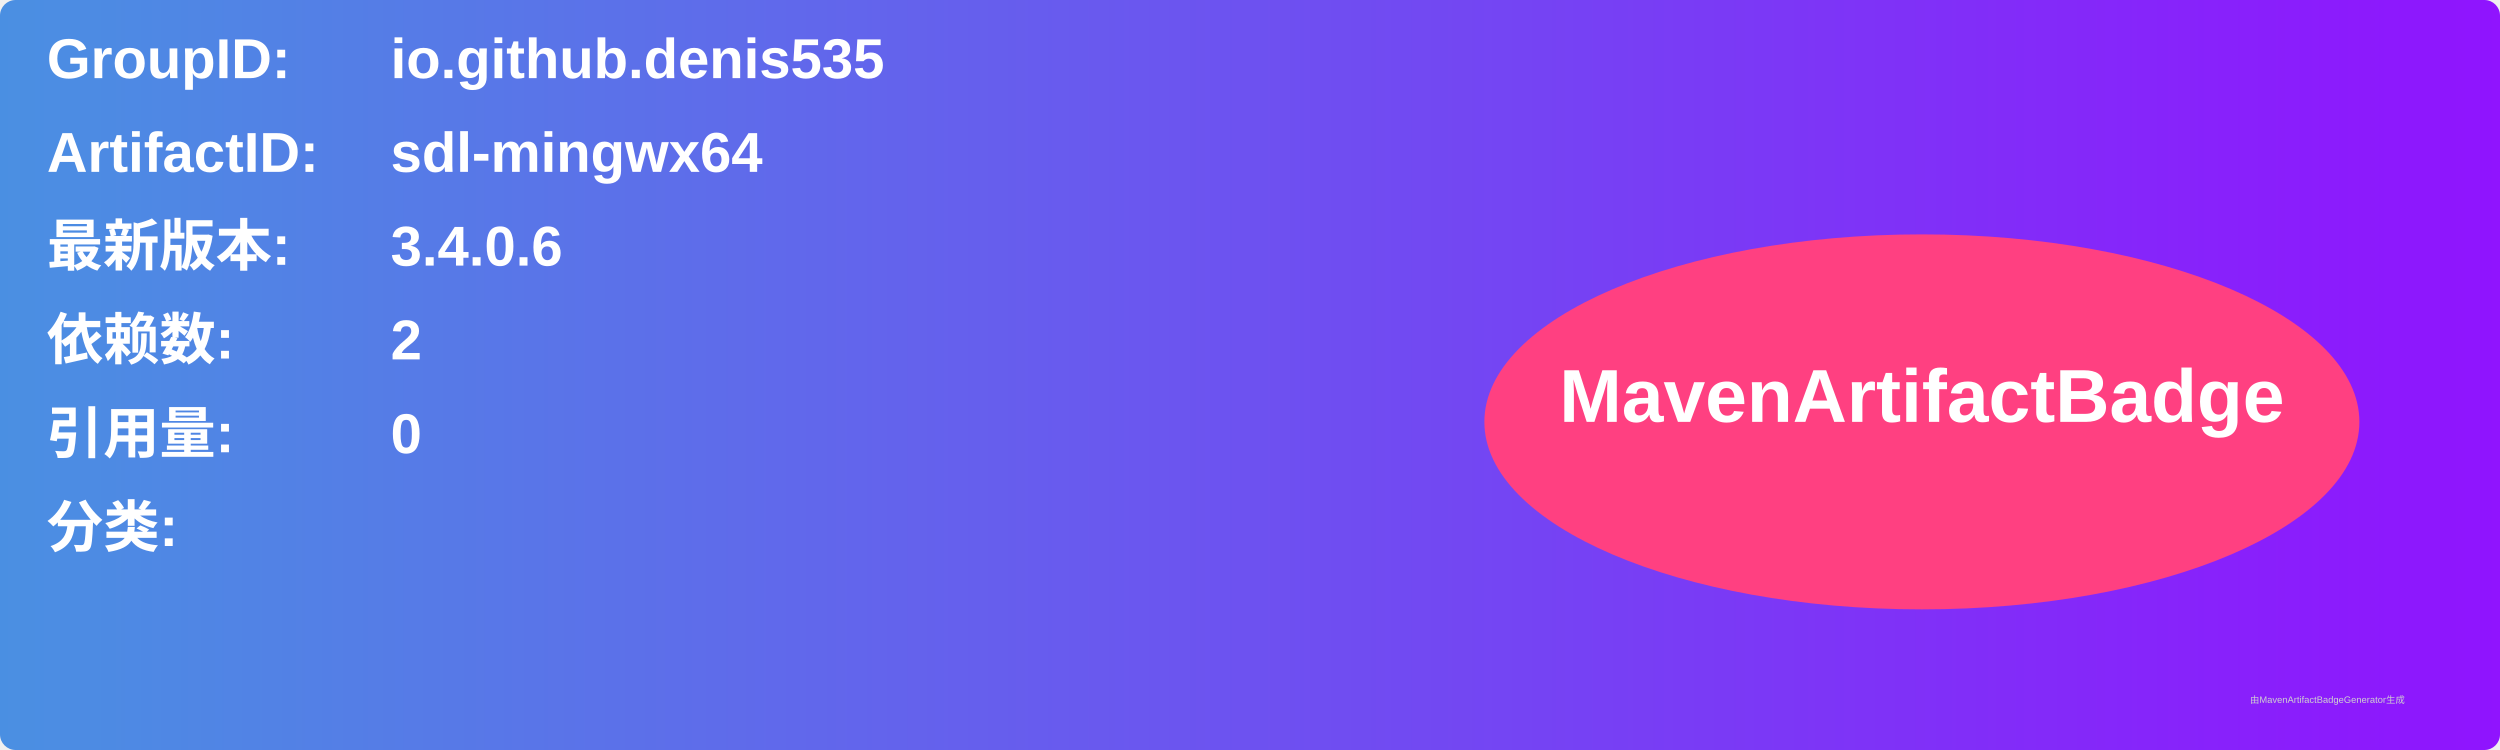
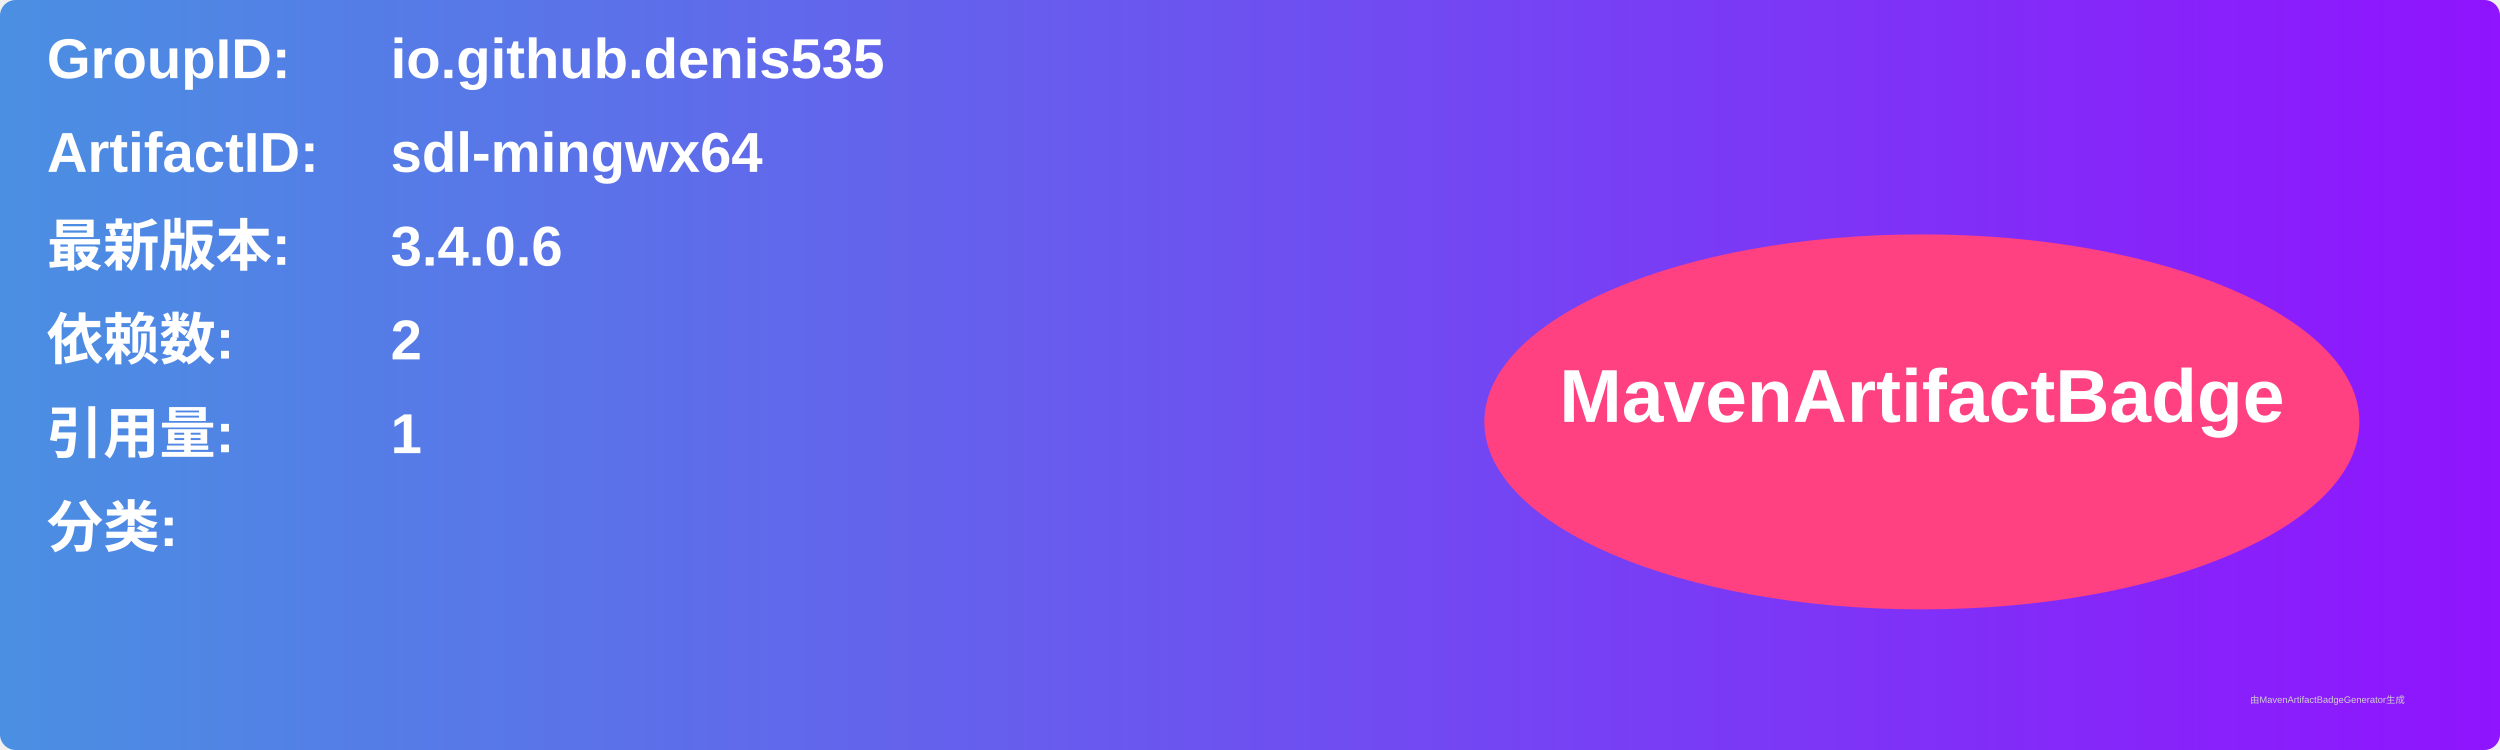
<svg xmlns="http://www.w3.org/2000/svg" width="800" height="240" viewBox="0 0 800 240">
  <linearGradient id="grad" x1="0%" y1="0%" x2="100%" y2="0%">
    <stop offset="0%" stop-color="#4a90e2" />
    <stop offset="100%" stop-color="#9013fe" />
  </linearGradient>
  <rect width="100%" height="100%" rx="5" ry="5" fill="url(#grad)" />
  <g transform="translate(15, 15)">
    <text x="0" y="10" font-family="Arial" font-size="18" fill="white" font-weight="bold" width="260">GroupID:</text>
    <text x="110" y="10" font-family="Arial" font-size="18" fill="white" font-weight="bold" width="460">io.github.denis535</text>
    <text x="0" y="40" font-family="Arial" font-size="18" fill="white" font-weight="bold" width="260">ArtifactID:</text>
    <text x="110" y="40" font-family="Arial" font-size="18" fill="white" font-weight="bold" width="460">sdl-mingwx64</text>
    <text x="0" y="70" font-family="Arial" font-size="18" fill="white" font-weight="bold">最新版本:</text>
    <text x="110" y="70" font-family="Arial" font-size="18" fill="white" font-weight="bold">
      <tspan font-weight="bold">3.4.0.6</tspan>
    </text>
    <text x="0" y="100" font-family="Arial" font-size="18" fill="white" font-weight="bold">依赖数: </text>
    <text x="110" y="100" font-family="Arial" font-size="18" fill="white">
      <tspan font-weight="bold">2</tspan>
    </text>
    <text x="0" y="130" font-family="Arial" font-size="18" fill="white" font-weight="bold">引用量: </text>
    <text x="110" y="130" font-family="Arial" font-size="18" fill="white">
-       <tspan font-weight="bold">0</tspan>
+       <tspan font-weight="bold">1</tspan>
    </text>
    <text x="0" y="160" font-family="Arial" font-size="18" fill="white" font-weight="bold">分类:</text>
    <text x="10" y="190" font-family="Arial" font-size="10" fill="white">
      <tspan font-weight="bold" />
    </text>
    <ellipse cx="600" cy="120" rx="140" ry="60" fill="#ff4081" />
    <text x="600" y="120" text-anchor="middle" font-family="Arial" font-size="24" fill="white" font-weight="bold">MavenArtifactBadge</text>
  </g>
  <text x="720" y="225" font-family="Arial" font-size="3" fill="#d0d0d0">由MavenArtifactBadgeGenerator生成</text>
</svg>
